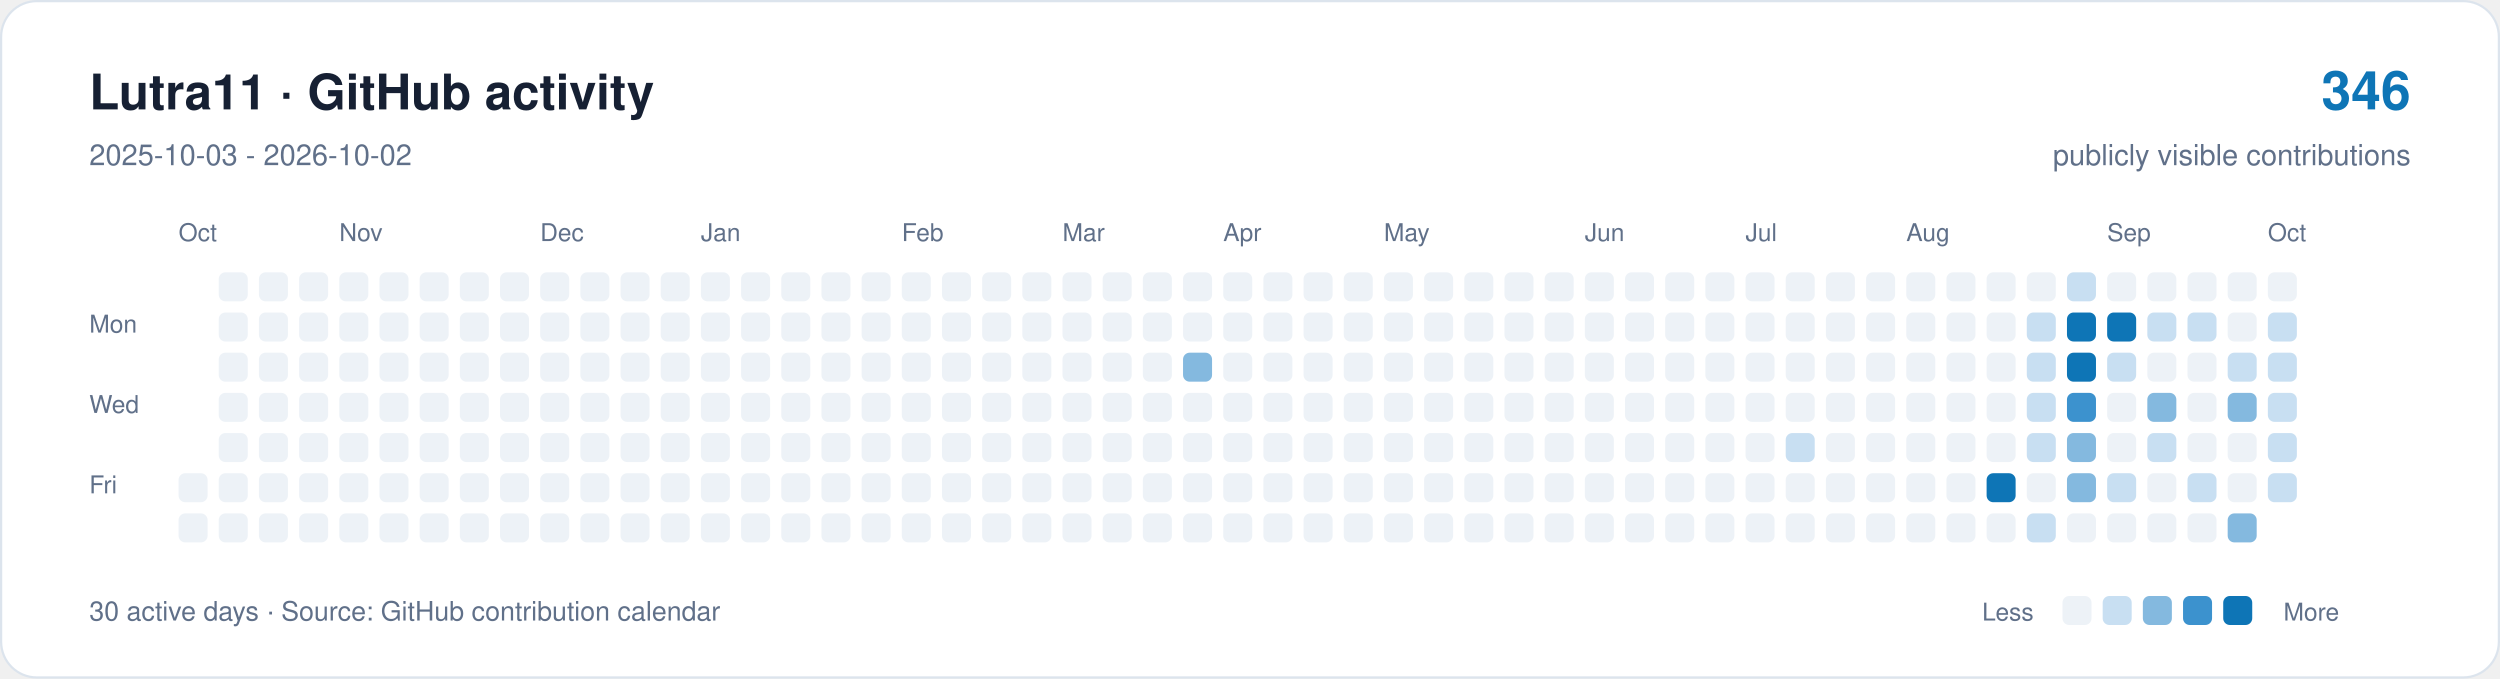
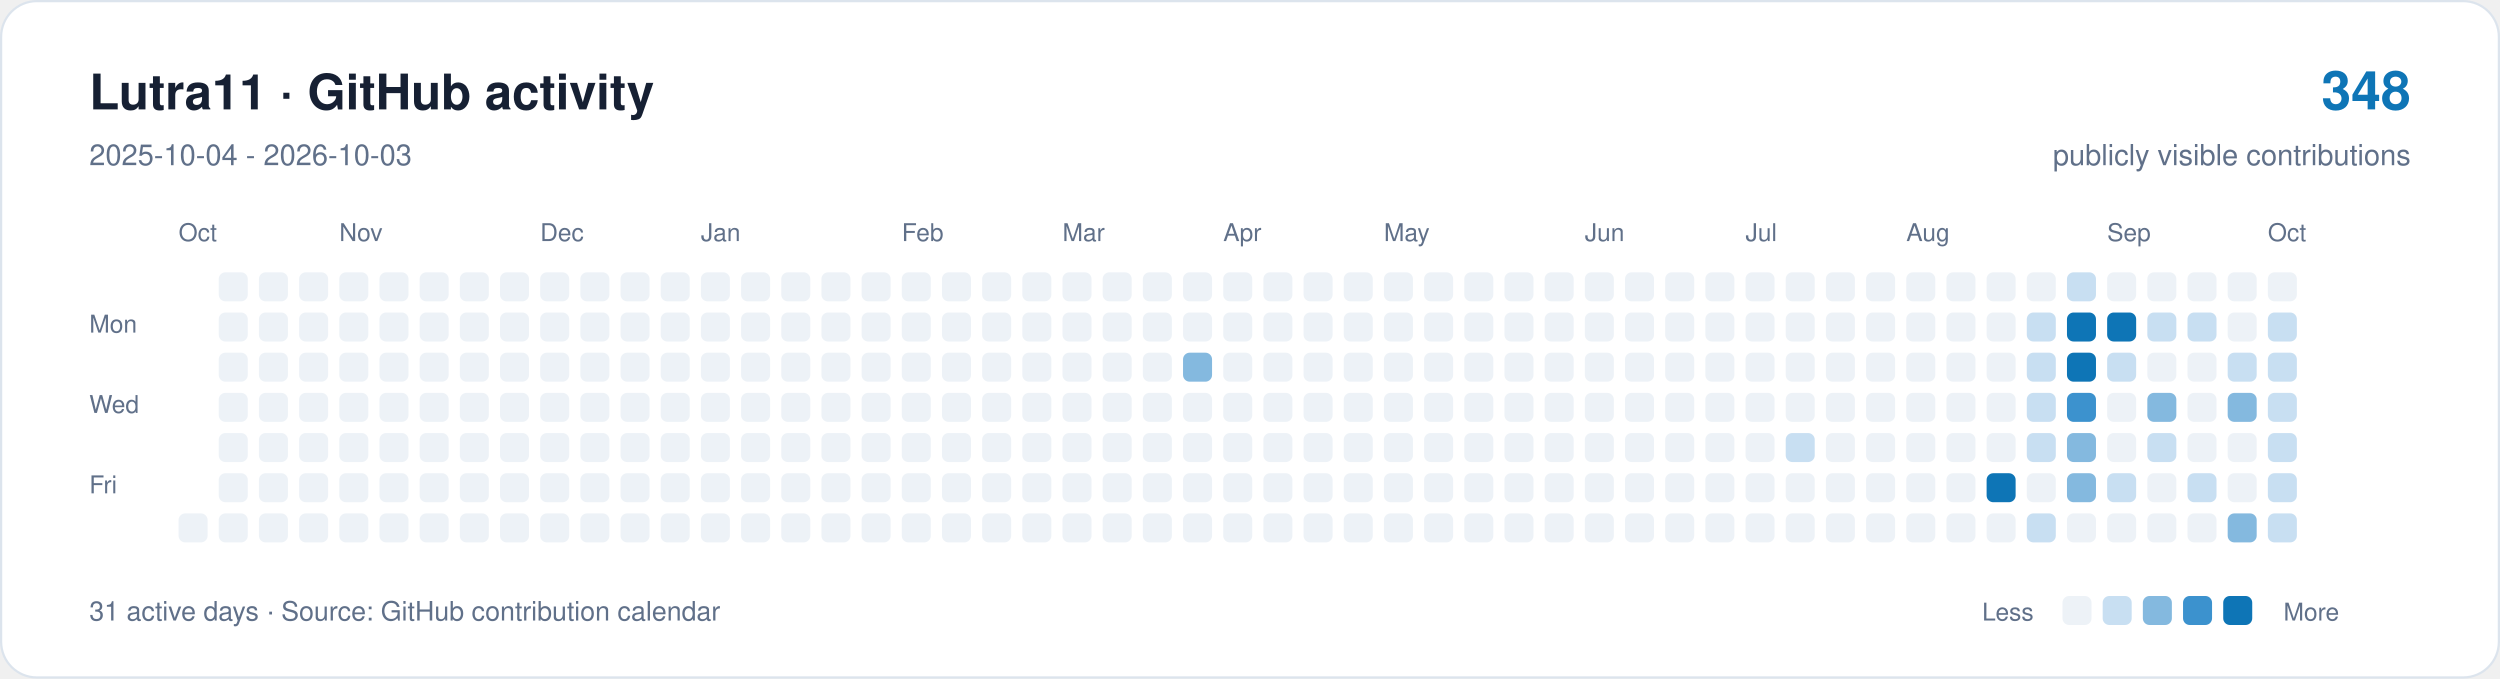
<svg xmlns="http://www.w3.org/2000/svg" width="1120" height="304" viewBox="0 0 1120 304" role="img" aria-labelledby="title description">
  <rect x="0.5" y="0.5" width="1119" height="303" rx="16" fill="#ffffff" stroke="#dce4ed" />
  <g font-family="-apple-system,BlinkMacSystemFont,Segoe UI,Helvetica,Arial,sans-serif">
    <text x="40" y="49" font-size="22" font-weight="650" fill="#162033">Lutra11 · GitHub activity</text>
-     <text x="40" y="74" font-size="13" fill="#607089">2025-10-03 - 2026-10-02</text>
-     <text x="1080" y="49" text-anchor="end" font-size="24" font-weight="650" fill="#0e75b6">346</text>
+     <text x="40" y="74" font-size="13" fill="#607089">2025-10-04 - 2026-10-03</text>
+     <text x="1080" y="49" text-anchor="end" font-size="24" font-weight="650" fill="#0e75b6">348</text>
    <text x="1080" y="74" text-anchor="end" font-size="13" fill="#607089">publicly visible contributions</text>
    <g fill="#607089" font-size="11">
      <text x="80" y="108">Oct</text>
      <text x="152" y="108">Nov</text>
      <text x="242" y="108">Dec</text>
      <text x="314" y="108">Jan</text>
      <text x="404" y="108">Feb</text>
      <text x="476" y="108">Mar</text>
      <text x="548" y="108">Apr</text>
      <text x="620" y="108">May</text>
      <text x="710" y="108">Jun</text>
      <text x="782" y="108">Jul</text>
      <text x="854" y="108">Aug</text>
      <text x="944" y="108">Sep</text>
      <text x="1016" y="108">Oct</text>
      <text x="40" y="149">Mon</text>
      <text x="40" y="185">Wed</text>
      <text x="40" y="221">Fri</text>
    </g>
-     <rect x="80" y="212" width="13" height="13" rx="3" fill="#edf2f7" />
    <rect x="80" y="230" width="13" height="13" rx="3" fill="#edf2f7" />
    <rect x="98" y="122" width="13" height="13" rx="3" fill="#edf2f7" />
    <rect x="98" y="140" width="13" height="13" rx="3" fill="#edf2f7" />
    <rect x="98" y="158" width="13" height="13" rx="3" fill="#edf2f7" />
    <rect x="98" y="176" width="13" height="13" rx="3" fill="#edf2f7" />
    <rect x="98" y="194" width="13" height="13" rx="3" fill="#edf2f7" />
    <rect x="98" y="212" width="13" height="13" rx="3" fill="#edf2f7" />
    <rect x="98" y="230" width="13" height="13" rx="3" fill="#edf2f7" />
    <rect x="116" y="122" width="13" height="13" rx="3" fill="#edf2f7" />
    <rect x="116" y="140" width="13" height="13" rx="3" fill="#edf2f7" />
    <rect x="116" y="158" width="13" height="13" rx="3" fill="#edf2f7" />
    <rect x="116" y="176" width="13" height="13" rx="3" fill="#edf2f7" />
    <rect x="116" y="194" width="13" height="13" rx="3" fill="#edf2f7" />
    <rect x="116" y="212" width="13" height="13" rx="3" fill="#edf2f7" />
    <rect x="116" y="230" width="13" height="13" rx="3" fill="#edf2f7" />
    <rect x="134" y="122" width="13" height="13" rx="3" fill="#edf2f7" />
    <rect x="134" y="140" width="13" height="13" rx="3" fill="#edf2f7" />
    <rect x="134" y="158" width="13" height="13" rx="3" fill="#edf2f7" />
    <rect x="134" y="176" width="13" height="13" rx="3" fill="#edf2f7" />
    <rect x="134" y="194" width="13" height="13" rx="3" fill="#edf2f7" />
    <rect x="134" y="212" width="13" height="13" rx="3" fill="#edf2f7" />
    <rect x="134" y="230" width="13" height="13" rx="3" fill="#edf2f7" />
    <rect x="152" y="122" width="13" height="13" rx="3" fill="#edf2f7" />
    <rect x="152" y="140" width="13" height="13" rx="3" fill="#edf2f7" />
    <rect x="152" y="158" width="13" height="13" rx="3" fill="#edf2f7" />
    <rect x="152" y="176" width="13" height="13" rx="3" fill="#edf2f7" />
    <rect x="152" y="194" width="13" height="13" rx="3" fill="#edf2f7" />
    <rect x="152" y="212" width="13" height="13" rx="3" fill="#edf2f7" />
    <rect x="152" y="230" width="13" height="13" rx="3" fill="#edf2f7" />
    <rect x="170" y="122" width="13" height="13" rx="3" fill="#edf2f7" />
    <rect x="170" y="140" width="13" height="13" rx="3" fill="#edf2f7" />
    <rect x="170" y="158" width="13" height="13" rx="3" fill="#edf2f7" />
    <rect x="170" y="176" width="13" height="13" rx="3" fill="#edf2f7" />
    <rect x="170" y="194" width="13" height="13" rx="3" fill="#edf2f7" />
    <rect x="170" y="212" width="13" height="13" rx="3" fill="#edf2f7" />
    <rect x="170" y="230" width="13" height="13" rx="3" fill="#edf2f7" />
    <rect x="188" y="122" width="13" height="13" rx="3" fill="#edf2f7" />
    <rect x="188" y="140" width="13" height="13" rx="3" fill="#edf2f7" />
    <rect x="188" y="158" width="13" height="13" rx="3" fill="#edf2f7" />
    <rect x="188" y="176" width="13" height="13" rx="3" fill="#edf2f7" />
    <rect x="188" y="194" width="13" height="13" rx="3" fill="#edf2f7" />
    <rect x="188" y="212" width="13" height="13" rx="3" fill="#edf2f7" />
    <rect x="188" y="230" width="13" height="13" rx="3" fill="#edf2f7" />
    <rect x="206" y="122" width="13" height="13" rx="3" fill="#edf2f7" />
    <rect x="206" y="140" width="13" height="13" rx="3" fill="#edf2f7" />
    <rect x="206" y="158" width="13" height="13" rx="3" fill="#edf2f7" />
    <rect x="206" y="176" width="13" height="13" rx="3" fill="#edf2f7" />
    <rect x="206" y="194" width="13" height="13" rx="3" fill="#edf2f7" />
    <rect x="206" y="212" width="13" height="13" rx="3" fill="#edf2f7" />
    <rect x="206" y="230" width="13" height="13" rx="3" fill="#edf2f7" />
    <rect x="224" y="122" width="13" height="13" rx="3" fill="#edf2f7" />
    <rect x="224" y="140" width="13" height="13" rx="3" fill="#edf2f7" />
    <rect x="224" y="158" width="13" height="13" rx="3" fill="#edf2f7" />
    <rect x="224" y="176" width="13" height="13" rx="3" fill="#edf2f7" />
    <rect x="224" y="194" width="13" height="13" rx="3" fill="#edf2f7" />
    <rect x="224" y="212" width="13" height="13" rx="3" fill="#edf2f7" />
    <rect x="224" y="230" width="13" height="13" rx="3" fill="#edf2f7" />
    <rect x="242" y="122" width="13" height="13" rx="3" fill="#edf2f7" />
    <rect x="242" y="140" width="13" height="13" rx="3" fill="#edf2f7" />
    <rect x="242" y="158" width="13" height="13" rx="3" fill="#edf2f7" />
    <rect x="242" y="176" width="13" height="13" rx="3" fill="#edf2f7" />
    <rect x="242" y="194" width="13" height="13" rx="3" fill="#edf2f7" />
    <rect x="242" y="212" width="13" height="13" rx="3" fill="#edf2f7" />
    <rect x="242" y="230" width="13" height="13" rx="3" fill="#edf2f7" />
    <rect x="260" y="122" width="13" height="13" rx="3" fill="#edf2f7" />
    <rect x="260" y="140" width="13" height="13" rx="3" fill="#edf2f7" />
    <rect x="260" y="158" width="13" height="13" rx="3" fill="#edf2f7" />
    <rect x="260" y="176" width="13" height="13" rx="3" fill="#edf2f7" />
    <rect x="260" y="194" width="13" height="13" rx="3" fill="#edf2f7" />
    <rect x="260" y="212" width="13" height="13" rx="3" fill="#edf2f7" />
    <rect x="260" y="230" width="13" height="13" rx="3" fill="#edf2f7" />
    <rect x="278" y="122" width="13" height="13" rx="3" fill="#edf2f7" />
    <rect x="278" y="140" width="13" height="13" rx="3" fill="#edf2f7" />
    <rect x="278" y="158" width="13" height="13" rx="3" fill="#edf2f7" />
    <rect x="278" y="176" width="13" height="13" rx="3" fill="#edf2f7" />
    <rect x="278" y="194" width="13" height="13" rx="3" fill="#edf2f7" />
    <rect x="278" y="212" width="13" height="13" rx="3" fill="#edf2f7" />
    <rect x="278" y="230" width="13" height="13" rx="3" fill="#edf2f7" />
    <rect x="296" y="122" width="13" height="13" rx="3" fill="#edf2f7" />
    <rect x="296" y="140" width="13" height="13" rx="3" fill="#edf2f7" />
    <rect x="296" y="158" width="13" height="13" rx="3" fill="#edf2f7" />
    <rect x="296" y="176" width="13" height="13" rx="3" fill="#edf2f7" />
    <rect x="296" y="194" width="13" height="13" rx="3" fill="#edf2f7" />
    <rect x="296" y="212" width="13" height="13" rx="3" fill="#edf2f7" />
    <rect x="296" y="230" width="13" height="13" rx="3" fill="#edf2f7" />
    <rect x="314" y="122" width="13" height="13" rx="3" fill="#edf2f7" />
    <rect x="314" y="140" width="13" height="13" rx="3" fill="#edf2f7" />
    <rect x="314" y="158" width="13" height="13" rx="3" fill="#edf2f7" />
    <rect x="314" y="176" width="13" height="13" rx="3" fill="#edf2f7" />
    <rect x="314" y="194" width="13" height="13" rx="3" fill="#edf2f7" />
    <rect x="314" y="212" width="13" height="13" rx="3" fill="#edf2f7" />
    <rect x="314" y="230" width="13" height="13" rx="3" fill="#edf2f7" />
    <rect x="332" y="122" width="13" height="13" rx="3" fill="#edf2f7" />
    <rect x="332" y="140" width="13" height="13" rx="3" fill="#edf2f7" />
    <rect x="332" y="158" width="13" height="13" rx="3" fill="#edf2f7" />
    <rect x="332" y="176" width="13" height="13" rx="3" fill="#edf2f7" />
    <rect x="332" y="194" width="13" height="13" rx="3" fill="#edf2f7" />
    <rect x="332" y="212" width="13" height="13" rx="3" fill="#edf2f7" />
    <rect x="332" y="230" width="13" height="13" rx="3" fill="#edf2f7" />
    <rect x="350" y="122" width="13" height="13" rx="3" fill="#edf2f7" />
    <rect x="350" y="140" width="13" height="13" rx="3" fill="#edf2f7" />
    <rect x="350" y="158" width="13" height="13" rx="3" fill="#edf2f7" />
    <rect x="350" y="176" width="13" height="13" rx="3" fill="#edf2f7" />
    <rect x="350" y="194" width="13" height="13" rx="3" fill="#edf2f7" />
    <rect x="350" y="212" width="13" height="13" rx="3" fill="#edf2f7" />
    <rect x="350" y="230" width="13" height="13" rx="3" fill="#edf2f7" />
    <rect x="368" y="122" width="13" height="13" rx="3" fill="#edf2f7" />
    <rect x="368" y="140" width="13" height="13" rx="3" fill="#edf2f7" />
    <rect x="368" y="158" width="13" height="13" rx="3" fill="#edf2f7" />
    <rect x="368" y="176" width="13" height="13" rx="3" fill="#edf2f7" />
    <rect x="368" y="194" width="13" height="13" rx="3" fill="#edf2f7" />
    <rect x="368" y="212" width="13" height="13" rx="3" fill="#edf2f7" />
    <rect x="368" y="230" width="13" height="13" rx="3" fill="#edf2f7" />
    <rect x="386" y="122" width="13" height="13" rx="3" fill="#edf2f7" />
    <rect x="386" y="140" width="13" height="13" rx="3" fill="#edf2f7" />
    <rect x="386" y="158" width="13" height="13" rx="3" fill="#edf2f7" />
    <rect x="386" y="176" width="13" height="13" rx="3" fill="#edf2f7" />
    <rect x="386" y="194" width="13" height="13" rx="3" fill="#edf2f7" />
    <rect x="386" y="212" width="13" height="13" rx="3" fill="#edf2f7" />
    <rect x="386" y="230" width="13" height="13" rx="3" fill="#edf2f7" />
    <rect x="404" y="122" width="13" height="13" rx="3" fill="#edf2f7" />
    <rect x="404" y="140" width="13" height="13" rx="3" fill="#edf2f7" />
    <rect x="404" y="158" width="13" height="13" rx="3" fill="#edf2f7" />
    <rect x="404" y="176" width="13" height="13" rx="3" fill="#edf2f7" />
    <rect x="404" y="194" width="13" height="13" rx="3" fill="#edf2f7" />
    <rect x="404" y="212" width="13" height="13" rx="3" fill="#edf2f7" />
    <rect x="404" y="230" width="13" height="13" rx="3" fill="#edf2f7" />
    <rect x="422" y="122" width="13" height="13" rx="3" fill="#edf2f7" />
    <rect x="422" y="140" width="13" height="13" rx="3" fill="#edf2f7" />
    <rect x="422" y="158" width="13" height="13" rx="3" fill="#edf2f7" />
    <rect x="422" y="176" width="13" height="13" rx="3" fill="#edf2f7" />
    <rect x="422" y="194" width="13" height="13" rx="3" fill="#edf2f7" />
    <rect x="422" y="212" width="13" height="13" rx="3" fill="#edf2f7" />
    <rect x="422" y="230" width="13" height="13" rx="3" fill="#edf2f7" />
    <rect x="440" y="122" width="13" height="13" rx="3" fill="#edf2f7" />
    <rect x="440" y="140" width="13" height="13" rx="3" fill="#edf2f7" />
    <rect x="440" y="158" width="13" height="13" rx="3" fill="#edf2f7" />
    <rect x="440" y="176" width="13" height="13" rx="3" fill="#edf2f7" />
    <rect x="440" y="194" width="13" height="13" rx="3" fill="#edf2f7" />
    <rect x="440" y="212" width="13" height="13" rx="3" fill="#edf2f7" />
    <rect x="440" y="230" width="13" height="13" rx="3" fill="#edf2f7" />
    <rect x="458" y="122" width="13" height="13" rx="3" fill="#edf2f7" />
    <rect x="458" y="140" width="13" height="13" rx="3" fill="#edf2f7" />
    <rect x="458" y="158" width="13" height="13" rx="3" fill="#edf2f7" />
    <rect x="458" y="176" width="13" height="13" rx="3" fill="#edf2f7" />
    <rect x="458" y="194" width="13" height="13" rx="3" fill="#edf2f7" />
    <rect x="458" y="212" width="13" height="13" rx="3" fill="#edf2f7" />
    <rect x="458" y="230" width="13" height="13" rx="3" fill="#edf2f7" />
    <rect x="476" y="122" width="13" height="13" rx="3" fill="#edf2f7" />
    <rect x="476" y="140" width="13" height="13" rx="3" fill="#edf2f7" />
    <rect x="476" y="158" width="13" height="13" rx="3" fill="#edf2f7" />
    <rect x="476" y="176" width="13" height="13" rx="3" fill="#edf2f7" />
    <rect x="476" y="194" width="13" height="13" rx="3" fill="#edf2f7" />
    <rect x="476" y="212" width="13" height="13" rx="3" fill="#edf2f7" />
    <rect x="476" y="230" width="13" height="13" rx="3" fill="#edf2f7" />
    <rect x="494" y="122" width="13" height="13" rx="3" fill="#edf2f7" />
    <rect x="494" y="140" width="13" height="13" rx="3" fill="#edf2f7" />
    <rect x="494" y="158" width="13" height="13" rx="3" fill="#edf2f7" />
    <rect x="494" y="176" width="13" height="13" rx="3" fill="#edf2f7" />
    <rect x="494" y="194" width="13" height="13" rx="3" fill="#edf2f7" />
    <rect x="494" y="212" width="13" height="13" rx="3" fill="#edf2f7" />
    <rect x="494" y="230" width="13" height="13" rx="3" fill="#edf2f7" />
    <rect x="512" y="122" width="13" height="13" rx="3" fill="#edf2f7" />
    <rect x="512" y="140" width="13" height="13" rx="3" fill="#edf2f7" />
    <rect x="512" y="158" width="13" height="13" rx="3" fill="#edf2f7" />
    <rect x="512" y="176" width="13" height="13" rx="3" fill="#edf2f7" />
    <rect x="512" y="194" width="13" height="13" rx="3" fill="#edf2f7" />
    <rect x="512" y="212" width="13" height="13" rx="3" fill="#edf2f7" />
    <rect x="512" y="230" width="13" height="13" rx="3" fill="#edf2f7" />
    <rect x="530" y="122" width="13" height="13" rx="3" fill="#edf2f7" />
    <rect x="530" y="140" width="13" height="13" rx="3" fill="#edf2f7" />
    <rect x="530" y="158" width="13" height="13" rx="3" fill="#84b9df" />
    <rect x="530" y="176" width="13" height="13" rx="3" fill="#edf2f7" />
    <rect x="530" y="194" width="13" height="13" rx="3" fill="#edf2f7" />
    <rect x="530" y="212" width="13" height="13" rx="3" fill="#edf2f7" />
    <rect x="530" y="230" width="13" height="13" rx="3" fill="#edf2f7" />
    <rect x="548" y="122" width="13" height="13" rx="3" fill="#edf2f7" />
    <rect x="548" y="140" width="13" height="13" rx="3" fill="#edf2f7" />
    <rect x="548" y="158" width="13" height="13" rx="3" fill="#edf2f7" />
    <rect x="548" y="176" width="13" height="13" rx="3" fill="#edf2f7" />
    <rect x="548" y="194" width="13" height="13" rx="3" fill="#edf2f7" />
    <rect x="548" y="212" width="13" height="13" rx="3" fill="#edf2f7" />
    <rect x="548" y="230" width="13" height="13" rx="3" fill="#edf2f7" />
    <rect x="566" y="122" width="13" height="13" rx="3" fill="#edf2f7" />
    <rect x="566" y="140" width="13" height="13" rx="3" fill="#edf2f7" />
    <rect x="566" y="158" width="13" height="13" rx="3" fill="#edf2f7" />
    <rect x="566" y="176" width="13" height="13" rx="3" fill="#edf2f7" />
    <rect x="566" y="194" width="13" height="13" rx="3" fill="#edf2f7" />
    <rect x="566" y="212" width="13" height="13" rx="3" fill="#edf2f7" />
    <rect x="566" y="230" width="13" height="13" rx="3" fill="#edf2f7" />
    <rect x="584" y="122" width="13" height="13" rx="3" fill="#edf2f7" />
    <rect x="584" y="140" width="13" height="13" rx="3" fill="#edf2f7" />
    <rect x="584" y="158" width="13" height="13" rx="3" fill="#edf2f7" />
    <rect x="584" y="176" width="13" height="13" rx="3" fill="#edf2f7" />
    <rect x="584" y="194" width="13" height="13" rx="3" fill="#edf2f7" />
    <rect x="584" y="212" width="13" height="13" rx="3" fill="#edf2f7" />
    <rect x="584" y="230" width="13" height="13" rx="3" fill="#edf2f7" />
    <rect x="602" y="122" width="13" height="13" rx="3" fill="#edf2f7" />
    <rect x="602" y="140" width="13" height="13" rx="3" fill="#edf2f7" />
    <rect x="602" y="158" width="13" height="13" rx="3" fill="#edf2f7" />
    <rect x="602" y="176" width="13" height="13" rx="3" fill="#edf2f7" />
    <rect x="602" y="194" width="13" height="13" rx="3" fill="#edf2f7" />
    <rect x="602" y="212" width="13" height="13" rx="3" fill="#edf2f7" />
    <rect x="602" y="230" width="13" height="13" rx="3" fill="#edf2f7" />
    <rect x="620" y="122" width="13" height="13" rx="3" fill="#edf2f7" />
    <rect x="620" y="140" width="13" height="13" rx="3" fill="#edf2f7" />
    <rect x="620" y="158" width="13" height="13" rx="3" fill="#edf2f7" />
    <rect x="620" y="176" width="13" height="13" rx="3" fill="#edf2f7" />
    <rect x="620" y="194" width="13" height="13" rx="3" fill="#edf2f7" />
    <rect x="620" y="212" width="13" height="13" rx="3" fill="#edf2f7" />
    <rect x="620" y="230" width="13" height="13" rx="3" fill="#edf2f7" />
    <rect x="638" y="122" width="13" height="13" rx="3" fill="#edf2f7" />
    <rect x="638" y="140" width="13" height="13" rx="3" fill="#edf2f7" />
    <rect x="638" y="158" width="13" height="13" rx="3" fill="#edf2f7" />
    <rect x="638" y="176" width="13" height="13" rx="3" fill="#edf2f7" />
    <rect x="638" y="194" width="13" height="13" rx="3" fill="#edf2f7" />
    <rect x="638" y="212" width="13" height="13" rx="3" fill="#edf2f7" />
    <rect x="638" y="230" width="13" height="13" rx="3" fill="#edf2f7" />
    <rect x="656" y="122" width="13" height="13" rx="3" fill="#edf2f7" />
    <rect x="656" y="140" width="13" height="13" rx="3" fill="#edf2f7" />
    <rect x="656" y="158" width="13" height="13" rx="3" fill="#edf2f7" />
    <rect x="656" y="176" width="13" height="13" rx="3" fill="#edf2f7" />
    <rect x="656" y="194" width="13" height="13" rx="3" fill="#edf2f7" />
    <rect x="656" y="212" width="13" height="13" rx="3" fill="#edf2f7" />
    <rect x="656" y="230" width="13" height="13" rx="3" fill="#edf2f7" />
    <rect x="674" y="122" width="13" height="13" rx="3" fill="#edf2f7" />
    <rect x="674" y="140" width="13" height="13" rx="3" fill="#edf2f7" />
    <rect x="674" y="158" width="13" height="13" rx="3" fill="#edf2f7" />
    <rect x="674" y="176" width="13" height="13" rx="3" fill="#edf2f7" />
    <rect x="674" y="194" width="13" height="13" rx="3" fill="#edf2f7" />
    <rect x="674" y="212" width="13" height="13" rx="3" fill="#edf2f7" />
    <rect x="674" y="230" width="13" height="13" rx="3" fill="#edf2f7" />
    <rect x="692" y="122" width="13" height="13" rx="3" fill="#edf2f7" />
    <rect x="692" y="140" width="13" height="13" rx="3" fill="#edf2f7" />
    <rect x="692" y="158" width="13" height="13" rx="3" fill="#edf2f7" />
    <rect x="692" y="176" width="13" height="13" rx="3" fill="#edf2f7" />
    <rect x="692" y="194" width="13" height="13" rx="3" fill="#edf2f7" />
    <rect x="692" y="212" width="13" height="13" rx="3" fill="#edf2f7" />
    <rect x="692" y="230" width="13" height="13" rx="3" fill="#edf2f7" />
    <rect x="710" y="122" width="13" height="13" rx="3" fill="#edf2f7" />
    <rect x="710" y="140" width="13" height="13" rx="3" fill="#edf2f7" />
    <rect x="710" y="158" width="13" height="13" rx="3" fill="#edf2f7" />
    <rect x="710" y="176" width="13" height="13" rx="3" fill="#edf2f7" />
    <rect x="710" y="194" width="13" height="13" rx="3" fill="#edf2f7" />
    <rect x="710" y="212" width="13" height="13" rx="3" fill="#edf2f7" />
    <rect x="710" y="230" width="13" height="13" rx="3" fill="#edf2f7" />
    <rect x="728" y="122" width="13" height="13" rx="3" fill="#edf2f7" />
    <rect x="728" y="140" width="13" height="13" rx="3" fill="#edf2f7" />
    <rect x="728" y="158" width="13" height="13" rx="3" fill="#edf2f7" />
    <rect x="728" y="176" width="13" height="13" rx="3" fill="#edf2f7" />
    <rect x="728" y="194" width="13" height="13" rx="3" fill="#edf2f7" />
    <rect x="728" y="212" width="13" height="13" rx="3" fill="#edf2f7" />
    <rect x="728" y="230" width="13" height="13" rx="3" fill="#edf2f7" />
    <rect x="746" y="122" width="13" height="13" rx="3" fill="#edf2f7" />
    <rect x="746" y="140" width="13" height="13" rx="3" fill="#edf2f7" />
    <rect x="746" y="158" width="13" height="13" rx="3" fill="#edf2f7" />
    <rect x="746" y="176" width="13" height="13" rx="3" fill="#edf2f7" />
    <rect x="746" y="194" width="13" height="13" rx="3" fill="#edf2f7" />
    <rect x="746" y="212" width="13" height="13" rx="3" fill="#edf2f7" />
    <rect x="746" y="230" width="13" height="13" rx="3" fill="#edf2f7" />
    <rect x="764" y="122" width="13" height="13" rx="3" fill="#edf2f7" />
    <rect x="764" y="140" width="13" height="13" rx="3" fill="#edf2f7" />
    <rect x="764" y="158" width="13" height="13" rx="3" fill="#edf2f7" />
    <rect x="764" y="176" width="13" height="13" rx="3" fill="#edf2f7" />
    <rect x="764" y="194" width="13" height="13" rx="3" fill="#edf2f7" />
    <rect x="764" y="212" width="13" height="13" rx="3" fill="#edf2f7" />
    <rect x="764" y="230" width="13" height="13" rx="3" fill="#edf2f7" />
    <rect x="782" y="122" width="13" height="13" rx="3" fill="#edf2f7" />
    <rect x="782" y="140" width="13" height="13" rx="3" fill="#edf2f7" />
    <rect x="782" y="158" width="13" height="13" rx="3" fill="#edf2f7" />
    <rect x="782" y="176" width="13" height="13" rx="3" fill="#edf2f7" />
    <rect x="782" y="194" width="13" height="13" rx="3" fill="#edf2f7" />
    <rect x="782" y="212" width="13" height="13" rx="3" fill="#edf2f7" />
    <rect x="782" y="230" width="13" height="13" rx="3" fill="#edf2f7" />
    <rect x="800" y="122" width="13" height="13" rx="3" fill="#edf2f7" />
    <rect x="800" y="140" width="13" height="13" rx="3" fill="#edf2f7" />
    <rect x="800" y="158" width="13" height="13" rx="3" fill="#edf2f7" />
    <rect x="800" y="176" width="13" height="13" rx="3" fill="#edf2f7" />
    <rect x="800" y="194" width="13" height="13" rx="3" fill="#c8dff2" />
    <rect x="800" y="212" width="13" height="13" rx="3" fill="#edf2f7" />
    <rect x="800" y="230" width="13" height="13" rx="3" fill="#edf2f7" />
    <rect x="818" y="122" width="13" height="13" rx="3" fill="#edf2f7" />
    <rect x="818" y="140" width="13" height="13" rx="3" fill="#edf2f7" />
    <rect x="818" y="158" width="13" height="13" rx="3" fill="#edf2f7" />
    <rect x="818" y="176" width="13" height="13" rx="3" fill="#edf2f7" />
    <rect x="818" y="194" width="13" height="13" rx="3" fill="#edf2f7" />
    <rect x="818" y="212" width="13" height="13" rx="3" fill="#edf2f7" />
    <rect x="818" y="230" width="13" height="13" rx="3" fill="#edf2f7" />
    <rect x="836" y="122" width="13" height="13" rx="3" fill="#edf2f7" />
    <rect x="836" y="140" width="13" height="13" rx="3" fill="#edf2f7" />
    <rect x="836" y="158" width="13" height="13" rx="3" fill="#edf2f7" />
    <rect x="836" y="176" width="13" height="13" rx="3" fill="#edf2f7" />
    <rect x="836" y="194" width="13" height="13" rx="3" fill="#edf2f7" />
    <rect x="836" y="212" width="13" height="13" rx="3" fill="#edf2f7" />
    <rect x="836" y="230" width="13" height="13" rx="3" fill="#edf2f7" />
    <rect x="854" y="122" width="13" height="13" rx="3" fill="#edf2f7" />
    <rect x="854" y="140" width="13" height="13" rx="3" fill="#edf2f7" />
    <rect x="854" y="158" width="13" height="13" rx="3" fill="#edf2f7" />
    <rect x="854" y="176" width="13" height="13" rx="3" fill="#edf2f7" />
    <rect x="854" y="194" width="13" height="13" rx="3" fill="#edf2f7" />
    <rect x="854" y="212" width="13" height="13" rx="3" fill="#edf2f7" />
    <rect x="854" y="230" width="13" height="13" rx="3" fill="#edf2f7" />
    <rect x="872" y="122" width="13" height="13" rx="3" fill="#edf2f7" />
    <rect x="872" y="140" width="13" height="13" rx="3" fill="#edf2f7" />
    <rect x="872" y="158" width="13" height="13" rx="3" fill="#edf2f7" />
    <rect x="872" y="176" width="13" height="13" rx="3" fill="#edf2f7" />
    <rect x="872" y="194" width="13" height="13" rx="3" fill="#edf2f7" />
    <rect x="872" y="212" width="13" height="13" rx="3" fill="#edf2f7" />
    <rect x="872" y="230" width="13" height="13" rx="3" fill="#edf2f7" />
    <rect x="890" y="122" width="13" height="13" rx="3" fill="#edf2f7" />
    <rect x="890" y="140" width="13" height="13" rx="3" fill="#edf2f7" />
    <rect x="890" y="158" width="13" height="13" rx="3" fill="#edf2f7" />
    <rect x="890" y="176" width="13" height="13" rx="3" fill="#edf2f7" />
    <rect x="890" y="194" width="13" height="13" rx="3" fill="#edf2f7" />
    <rect x="890" y="212" width="13" height="13" rx="3" fill="#0e75b6" />
    <rect x="890" y="230" width="13" height="13" rx="3" fill="#edf2f7" />
    <rect x="908" y="122" width="13" height="13" rx="3" fill="#edf2f7" />
    <rect x="908" y="140" width="13" height="13" rx="3" fill="#c8dff2" />
    <rect x="908" y="158" width="13" height="13" rx="3" fill="#c8dff2" />
    <rect x="908" y="176" width="13" height="13" rx="3" fill="#c8dff2" />
    <rect x="908" y="194" width="13" height="13" rx="3" fill="#c8dff2" />
    <rect x="908" y="212" width="13" height="13" rx="3" fill="#edf2f7" />
    <rect x="908" y="230" width="13" height="13" rx="3" fill="#c8dff2" />
    <rect x="926" y="122" width="13" height="13" rx="3" fill="#c8dff2" />
    <rect x="926" y="140" width="13" height="13" rx="3" fill="#0e75b6" />
    <rect x="926" y="158" width="13" height="13" rx="3" fill="#0e75b6" />
    <rect x="926" y="176" width="13" height="13" rx="3" fill="#3c92ce" />
    <rect x="926" y="194" width="13" height="13" rx="3" fill="#84b9df" />
    <rect x="926" y="212" width="13" height="13" rx="3" fill="#84b9df" />
    <rect x="926" y="230" width="13" height="13" rx="3" fill="#edf2f7" />
    <rect x="944" y="122" width="13" height="13" rx="3" fill="#edf2f7" />
    <rect x="944" y="140" width="13" height="13" rx="3" fill="#0e75b6" />
    <rect x="944" y="158" width="13" height="13" rx="3" fill="#c8dff2" />
    <rect x="944" y="176" width="13" height="13" rx="3" fill="#edf2f7" />
    <rect x="944" y="194" width="13" height="13" rx="3" fill="#edf2f7" />
    <rect x="944" y="212" width="13" height="13" rx="3" fill="#c8dff2" />
    <rect x="944" y="230" width="13" height="13" rx="3" fill="#edf2f7" />
    <rect x="962" y="122" width="13" height="13" rx="3" fill="#edf2f7" />
    <rect x="962" y="140" width="13" height="13" rx="3" fill="#c8dff2" />
    <rect x="962" y="158" width="13" height="13" rx="3" fill="#edf2f7" />
    <rect x="962" y="176" width="13" height="13" rx="3" fill="#84b9df" />
    <rect x="962" y="194" width="13" height="13" rx="3" fill="#c8dff2" />
    <rect x="962" y="212" width="13" height="13" rx="3" fill="#edf2f7" />
    <rect x="962" y="230" width="13" height="13" rx="3" fill="#edf2f7" />
    <rect x="980" y="122" width="13" height="13" rx="3" fill="#edf2f7" />
    <rect x="980" y="140" width="13" height="13" rx="3" fill="#c8dff2" />
    <rect x="980" y="158" width="13" height="13" rx="3" fill="#edf2f7" />
    <rect x="980" y="176" width="13" height="13" rx="3" fill="#edf2f7" />
    <rect x="980" y="194" width="13" height="13" rx="3" fill="#edf2f7" />
    <rect x="980" y="212" width="13" height="13" rx="3" fill="#c8dff2" />
    <rect x="980" y="230" width="13" height="13" rx="3" fill="#edf2f7" />
    <rect x="998" y="122" width="13" height="13" rx="3" fill="#edf2f7" />
    <rect x="998" y="140" width="13" height="13" rx="3" fill="#edf2f7" />
    <rect x="998" y="158" width="13" height="13" rx="3" fill="#c8dff2" />
    <rect x="998" y="176" width="13" height="13" rx="3" fill="#84b9df" />
    <rect x="998" y="194" width="13" height="13" rx="3" fill="#edf2f7" />
    <rect x="998" y="212" width="13" height="13" rx="3" fill="#edf2f7" />
    <rect x="998" y="230" width="13" height="13" rx="3" fill="#84b9df" />
    <rect x="1016" y="122" width="13" height="13" rx="3" fill="#edf2f7" />
    <rect x="1016" y="140" width="13" height="13" rx="3" fill="#c8dff2" />
    <rect x="1016" y="158" width="13" height="13" rx="3" fill="#c8dff2" />
    <rect x="1016" y="176" width="13" height="13" rx="3" fill="#c8dff2" />
    <rect x="1016" y="194" width="13" height="13" rx="3" fill="#c8dff2" />
    <rect x="1016" y="212" width="13" height="13" rx="3" fill="#c8dff2" />
-     <text x="40" y="278" font-size="12" fill="#607089">30 active days · Source: GitHub contribution calendar</text>
+     <rect x="1016" y="230" width="13" height="13" rx="3" fill="#c8dff2" />
+     <text x="40" y="278" font-size="12" fill="#607089">31 active days · Source: GitHub contribution calendar</text>
    <g font-size="11" fill="#607089">
      <text x="888" y="278">Less</text>
      <rect x="924" y="267" width="13" height="13" rx="3" transform="translate(0,0)" fill="#edf2f7" />
      <rect x="924" y="267" width="13" height="13" rx="3" transform="translate(18,0)" fill="#c8dff2" />
      <rect x="924" y="267" width="13" height="13" rx="3" transform="translate(36,0)" fill="#84b9df" />
      <rect x="924" y="267" width="13" height="13" rx="3" transform="translate(54,0)" fill="#3c92ce" />
      <rect x="924" y="267" width="13" height="13" rx="3" transform="translate(72,0)" fill="#0e75b6" />
      <text x="1023" y="278">More</text>
    </g>
  </g>
</svg>
